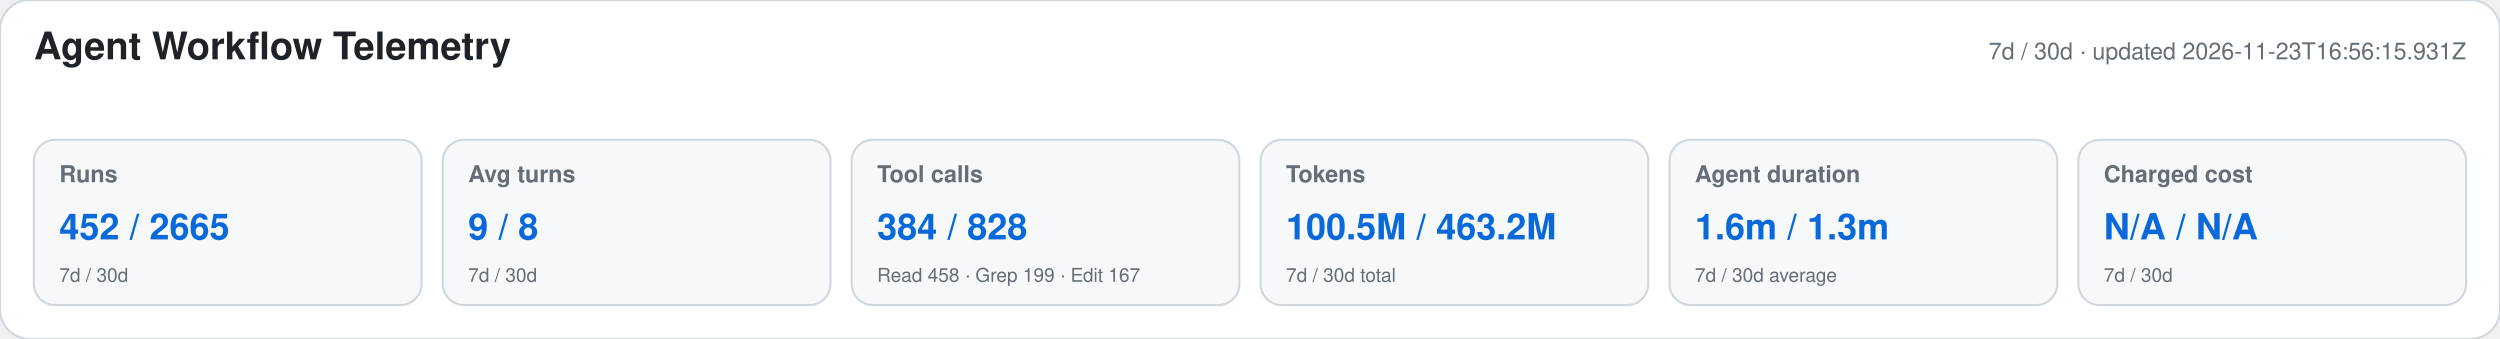
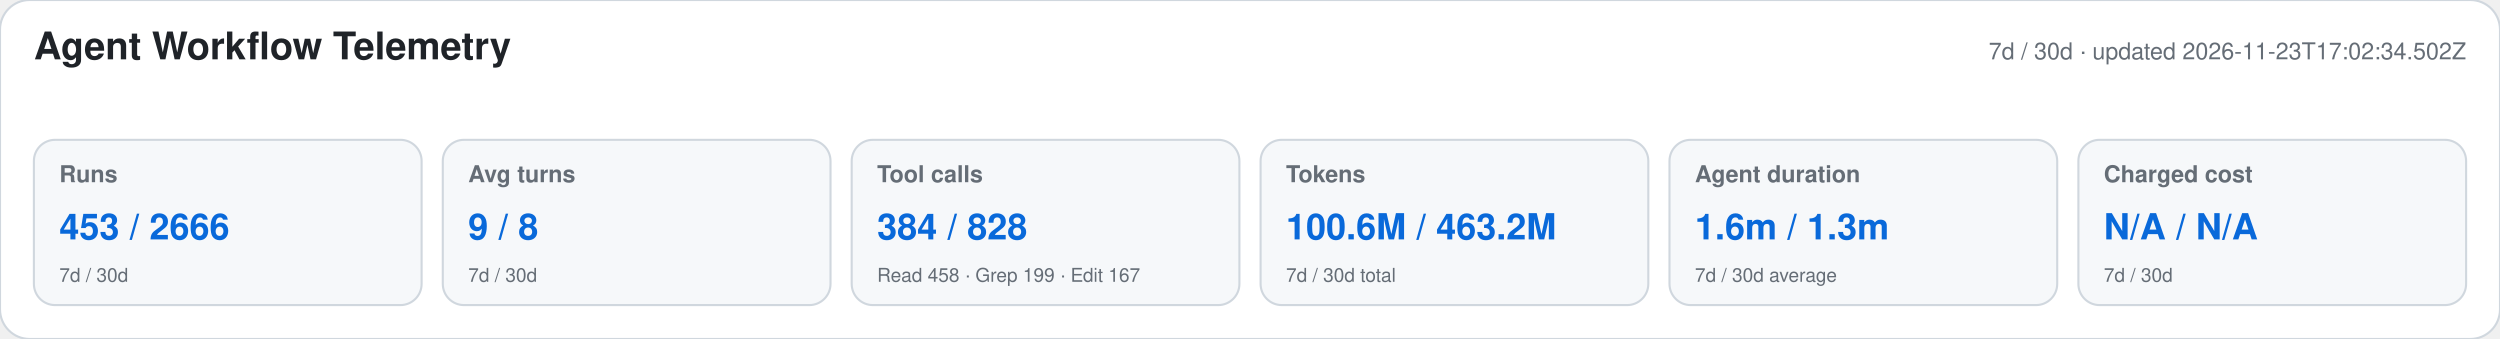
<svg xmlns="http://www.w3.org/2000/svg" width="1180" height="160" viewBox="0 0 1180 160" role="img" aria-labelledby="title desc">
  <style>text{font-family:-apple-system,BlinkMacSystemFont,"Segoe UI",Helvetica,Arial,sans-serif}.heading{font-size:18px;font-weight:650;fill:#1f2328}.meta,.label,.secondary{fill:#656d76}.meta,.label{font-size:11px}.label{font-weight:600}.primary{font-size:17px;font-weight:700;fill:#0969da}.secondary{font-size:9px}</style>
  <rect width="1180" height="160" rx="14" fill="#ffffff" stroke="#d0d7de" />
  <text x="16" y="28" class="heading">Agent Workflow Telemetry</text>
-   <text x="1164" y="28" text-anchor="end" class="meta">7d / 30d · updated 2026-11-23T16:56:15.931Z</text>
+   <text x="1164" y="28" text-anchor="end" class="meta">7d / 30d · updated 2026-11-23T17:02:34.502Z</text>
  <g>
    <rect x="16" y="66" width="183" height="78" rx="10" fill="#f6f8fa" stroke="#d0d7de" />
    <text x="28" y="86" class="label">Runs</text>
-     <text x="28" y="113" class="primary">452 / 2665</text>
+     <text x="28" y="113" class="primary">453 / 2666</text>
    <text x="28" y="133" class="secondary">7d / 30d</text>
  </g>
  <g>
    <rect x="209" y="66" width="183" height="78" rx="10" fill="#f6f8fa" stroke="#d0d7de" />
    <text x="221" y="86" class="label">Avg turns</text>
    <text x="221" y="113" class="primary">9 / 8</text>
    <text x="221" y="133" class="secondary">7d / 30d</text>
  </g>
  <g>
    <rect x="402" y="66" width="183" height="78" rx="10" fill="#f6f8fa" stroke="#d0d7de" />
    <text x="414" y="86" class="label">Tool calls</text>
    <text x="414" y="113" class="primary">384 / 828</text>
    <text x="414" y="133" class="secondary">Read 458 · Grep 199 · Edit 167</text>
  </g>
  <g>
    <rect x="595" y="66" width="183" height="78" rx="10" fill="#f6f8fa" stroke="#d0d7de" />
    <text x="607" y="86" class="label">Tokens</text>
-     <text x="607" y="113" class="primary">100.5M / 463.2M</text>
+     <text x="607" y="113" class="primary">100.6M / 463.2M</text>
    <text x="607" y="133" class="secondary">7d / 30d total</text>
  </g>
  <g>
    <rect x="788" y="66" width="183" height="78" rx="10" fill="#f6f8fa" stroke="#d0d7de" />
    <text x="800" y="86" class="label">Agent duration</text>
    <text x="800" y="113" class="primary">1.6m / 1.3m</text>
    <text x="800" y="133" class="secondary">7d / 30d average</text>
  </g>
  <g>
    <rect x="981" y="66" width="183" height="78" rx="10" fill="#f6f8fa" stroke="#d0d7de" />
    <text x="993" y="86" class="label">Charged cost</text>
    <text x="993" y="113" class="primary">N/A / N/A</text>
    <text x="993" y="133" class="secondary">7d / 30d</text>
  </g>
</svg>
